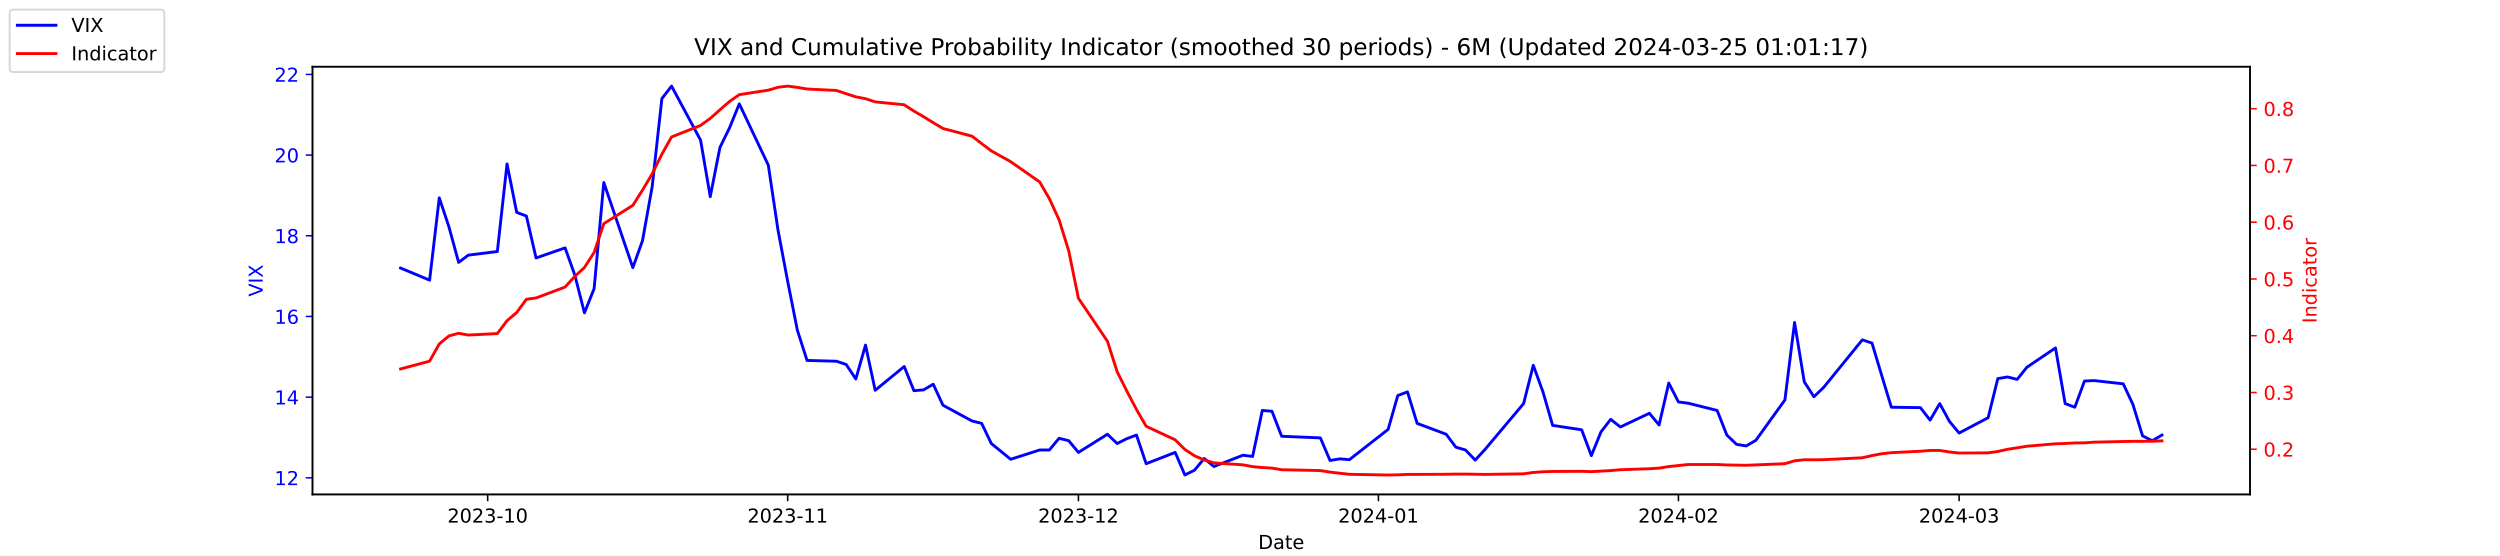
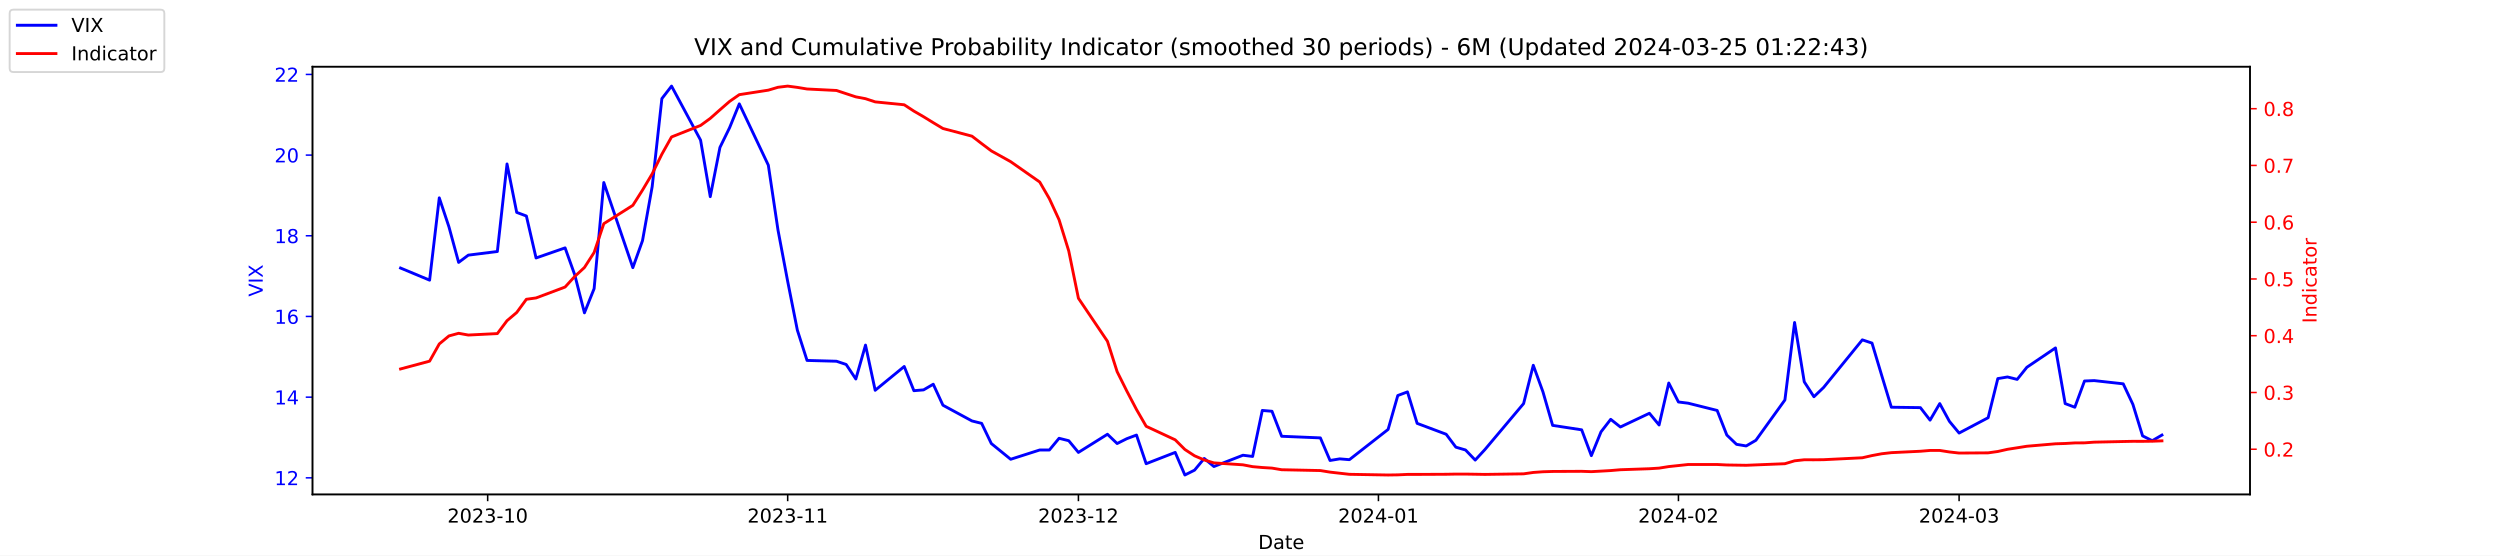
<svg xmlns="http://www.w3.org/2000/svg" xmlns:xlink="http://www.w3.org/1999/xlink" width="1296pt" height="288pt" viewBox="0 0 1296 288" version="1.1">
  <defs>
    <style type="text/css">*{stroke-linejoin: round; stroke-linecap: butt}</style>
  </defs>
  <g id="figure_1">
    <g id="patch_1">
      <path d="M 0 288  L 1296 288  L 1296 0  L 0 0  z " style="fill: #ffffff" />
    </g>
    <g id="axes_1">
      <g id="patch_2">
        <path d="M 162 256.32  L 1166.4 256.32  L 1166.4 34.56  L 162 34.56  z " style="fill: #ffffff" />
      </g>
      <g id="matplotlib.axis_1">
        <g id="xtick_1">
          <g id="line2d_1">
            <defs>
-               <path id="m989293763b" d="M 0 0  L 0 3.5  " style="stroke: #000000; stroke-width: 0.8" />
+               <path id="m9baf67e9f9" d="M 0 0  L 0 3.5  " style="stroke: #000000; stroke-width: 0.8" />
            </defs>
            <g>
-               <use xlink:href="#m989293763b" x="252.807" y="256.32" style="stroke: #000000; stroke-width: 0.8" />
+               <use xlink:href="#m9baf67e9f9" x="252.807" y="256.32" style="stroke: #000000; stroke-width: 0.8" />
            </g>
          </g>
          <g id="text_1">
            <g transform="translate(231.916 270.9184) scale(0.1 -0.1)">
              <defs>
                <path id="DejaVuSans-32" d="M 1228 531  L 3431 531  L 3431 0  L 469 0  L 469 531  Q 828 903 1448 1529  Q 2069 2156 2228 2338  Q 2531 2678 2651 2914  Q 2772 3150 2772 3378  Q 2772 3750 2511 3984  Q 2250 4219 1831 4219  Q 1534 4219 1204 4116  Q 875 4013 500 3803  L 500 4441  Q 881 4594 1212 4672  Q 1544 4750 1819 4750  Q 2544 4750 2975 4387  Q 3406 4025 3406 3419  Q 3406 3131 3298 2873  Q 3191 2616 2906 2266  Q 2828 2175 2409 1742  Q 1991 1309 1228 531  z " transform="scale(0.015625)" />
                <path id="DejaVuSans-30" d="M 2034 4250  Q 1547 4250 1301 3770  Q 1056 3291 1056 2328  Q 1056 1369 1301 889  Q 1547 409 2034 409  Q 2525 409 2770 889  Q 3016 1369 3016 2328  Q 3016 3291 2770 3770  Q 2525 4250 2034 4250  z M 2034 4750  Q 2819 4750 3233 4129  Q 3647 3509 3647 2328  Q 3647 1150 3233 529  Q 2819 -91 2034 -91  Q 1250 -91 836 529  Q 422 1150 422 2328  Q 422 3509 836 4129  Q 1250 4750 2034 4750  z " transform="scale(0.015625)" />
                <path id="DejaVuSans-33" d="M 2597 2516  Q 3050 2419 3304 2112  Q 3559 1806 3559 1356  Q 3559 666 3084 287  Q 2609 -91 1734 -91  Q 1441 -91 1130 -33  Q 819 25 488 141  L 488 750  Q 750 597 1062 519  Q 1375 441 1716 441  Q 2309 441 2620 675  Q 2931 909 2931 1356  Q 2931 1769 2642 2001  Q 2353 2234 1838 2234  L 1294 2234  L 1294 2753  L 1863 2753  Q 2328 2753 2575 2939  Q 2822 3125 2822 3475  Q 2822 3834 2567 4026  Q 2313 4219 1838 4219  Q 1578 4219 1281 4162  Q 984 4106 628 3988  L 628 4550  Q 988 4650 1302 4700  Q 1616 4750 1894 4750  Q 2613 4750 3031 4423  Q 3450 4097 3450 3541  Q 3450 3153 3228 2886  Q 3006 2619 2597 2516  z " transform="scale(0.015625)" />
                <path id="DejaVuSans-2d" d="M 313 2009  L 1997 2009  L 1997 1497  L 313 1497  L 313 2009  z " transform="scale(0.015625)" />
                <path id="DejaVuSans-31" d="M 794 531  L 1825 531  L 1825 4091  L 703 3866  L 703 4441  L 1819 4666  L 2450 4666  L 2450 531  L 3481 531  L 3481 0  L 794 0  L 794 531  z " transform="scale(0.015625)" />
              </defs>
              <use xlink:href="#DejaVuSans-32" />
              <use xlink:href="#DejaVuSans-30" x="63.623" />
              <use xlink:href="#DejaVuSans-32" x="127.246" />
              <use xlink:href="#DejaVuSans-33" x="190.869" />
              <use xlink:href="#DejaVuSans-2d" x="254.492" />
              <use xlink:href="#DejaVuSans-31" x="290.576" />
              <use xlink:href="#DejaVuSans-30" x="354.199" />
            </g>
          </g>
        </g>
        <g id="xtick_2">
          <g id="line2d_2">
            <g>
-               <use xlink:href="#m989293763b" x="408.334" y="256.32" style="stroke: #000000; stroke-width: 0.8" />
+               <use xlink:href="#m9baf67e9f9" x="408.334" y="256.32" style="stroke: #000000; stroke-width: 0.8" />
            </g>
          </g>
          <g id="text_2">
            <g transform="translate(387.4425 270.9184) scale(0.1 -0.1)">
              <use xlink:href="#DejaVuSans-32" />
              <use xlink:href="#DejaVuSans-30" x="63.623" />
              <use xlink:href="#DejaVuSans-32" x="127.246" />
              <use xlink:href="#DejaVuSans-33" x="190.869" />
              <use xlink:href="#DejaVuSans-2d" x="254.492" />
              <use xlink:href="#DejaVuSans-31" x="290.576" />
              <use xlink:href="#DejaVuSans-31" x="354.199" />
            </g>
          </g>
        </g>
        <g id="xtick_3">
          <g id="line2d_3">
            <g>
-               <use xlink:href="#m989293763b" x="559.052" y="256.32" style="stroke: #000000; stroke-width: 0.8" />
+               <use xlink:href="#m9baf67e9f9" x="559.052" y="256.32" style="stroke: #000000; stroke-width: 0.8" />
            </g>
          </g>
          <g id="text_3">
            <g transform="translate(538.161 270.9184) scale(0.1 -0.1)">
              <use xlink:href="#DejaVuSans-32" />
              <use xlink:href="#DejaVuSans-30" x="63.623" />
              <use xlink:href="#DejaVuSans-32" x="127.246" />
              <use xlink:href="#DejaVuSans-33" x="190.869" />
              <use xlink:href="#DejaVuSans-2d" x="254.492" />
              <use xlink:href="#DejaVuSans-31" x="290.576" />
              <use xlink:href="#DejaVuSans-32" x="354.199" />
            </g>
          </g>
        </g>
        <g id="xtick_4">
          <g id="line2d_4">
            <g>
-               <use xlink:href="#m989293763b" x="714.579" y="256.32" style="stroke: #000000; stroke-width: 0.8" />
+               <use xlink:href="#m9baf67e9f9" x="714.579" y="256.32" style="stroke: #000000; stroke-width: 0.8" />
            </g>
          </g>
          <g id="text_4">
            <g transform="translate(693.6875 270.9184) scale(0.1 -0.1)">
              <defs>
                <path id="DejaVuSans-34" d="M 2419 4116  L 825 1625  L 2419 1625  L 2419 4116  z M 2253 4666  L 3047 4666  L 3047 1625  L 3713 1625  L 3713 1100  L 3047 1100  L 3047 0  L 2419 0  L 2419 1100  L 313 1100  L 313 1709  L 2253 4666  z " transform="scale(0.015625)" />
              </defs>
              <use xlink:href="#DejaVuSans-32" />
              <use xlink:href="#DejaVuSans-30" x="63.623" />
              <use xlink:href="#DejaVuSans-32" x="127.246" />
              <use xlink:href="#DejaVuSans-34" x="190.869" />
              <use xlink:href="#DejaVuSans-2d" x="254.492" />
              <use xlink:href="#DejaVuSans-30" x="290.576" />
              <use xlink:href="#DejaVuSans-31" x="354.199" />
            </g>
          </g>
        </g>
        <g id="xtick_5">
          <g id="line2d_5">
            <g>
-               <use xlink:href="#m989293763b" x="870.105" y="256.32" style="stroke: #000000; stroke-width: 0.8" />
+               <use xlink:href="#m9baf67e9f9" x="870.105" y="256.32" style="stroke: #000000; stroke-width: 0.8" />
            </g>
          </g>
          <g id="text_5">
            <g transform="translate(849.2139 270.9184) scale(0.1 -0.1)">
              <use xlink:href="#DejaVuSans-32" />
              <use xlink:href="#DejaVuSans-30" x="63.623" />
              <use xlink:href="#DejaVuSans-32" x="127.246" />
              <use xlink:href="#DejaVuSans-34" x="190.869" />
              <use xlink:href="#DejaVuSans-2d" x="254.492" />
              <use xlink:href="#DejaVuSans-30" x="290.576" />
              <use xlink:href="#DejaVuSans-32" x="354.199" />
            </g>
          </g>
        </g>
        <g id="xtick_6">
          <g id="line2d_6">
            <g>
-               <use xlink:href="#m989293763b" x="1015.598" y="256.32" style="stroke: #000000; stroke-width: 0.8" />
+               <use xlink:href="#m9baf67e9f9" x="1015.598" y="256.32" style="stroke: #000000; stroke-width: 0.8" />
            </g>
          </g>
          <g id="text_6">
            <g transform="translate(994.7064 270.9184) scale(0.1 -0.1)">
              <use xlink:href="#DejaVuSans-32" />
              <use xlink:href="#DejaVuSans-30" x="63.623" />
              <use xlink:href="#DejaVuSans-32" x="127.246" />
              <use xlink:href="#DejaVuSans-34" x="190.869" />
              <use xlink:href="#DejaVuSans-2d" x="254.492" />
              <use xlink:href="#DejaVuSans-30" x="290.576" />
              <use xlink:href="#DejaVuSans-33" x="354.199" />
            </g>
          </g>
        </g>
        <g id="text_7">
          <g transform="translate(652.2492 284.5966) scale(0.1 -0.1)">
            <defs>
              <path id="DejaVuSans-44" d="M 1259 4147  L 1259 519  L 2022 519  Q 2988 519 3436 956  Q 3884 1394 3884 2338  Q 3884 3275 3436 3711  Q 2988 4147 2022 4147  L 1259 4147  z M 628 4666  L 1925 4666  Q 3281 4666 3915 4102  Q 4550 3538 4550 2338  Q 4550 1131 3912 565  Q 3275 0 1925 0  L 628 0  L 628 4666  z " transform="scale(0.015625)" />
              <path id="DejaVuSans-61" d="M 2194 1759  Q 1497 1759 1228 1600  Q 959 1441 959 1056  Q 959 750 1161 570  Q 1363 391 1709 391  Q 2188 391 2477 730  Q 2766 1069 2766 1631  L 2766 1759  L 2194 1759  z M 3341 1997  L 3341 0  L 2766 0  L 2766 531  Q 2569 213 2275 61  Q 1981 -91 1556 -91  Q 1019 -91 701 211  Q 384 513 384 1019  Q 384 1609 779 1909  Q 1175 2209 1959 2209  L 2766 2209  L 2766 2266  Q 2766 2663 2505 2880  Q 2244 3097 1772 3097  Q 1472 3097 1187 3025  Q 903 2953 641 2809  L 641 3341  Q 956 3463 1253 3523  Q 1550 3584 1831 3584  Q 2591 3584 2966 3190  Q 3341 2797 3341 1997  z " transform="scale(0.015625)" />
              <path id="DejaVuSans-74" d="M 1172 4494  L 1172 3500  L 2356 3500  L 2356 3053  L 1172 3053  L 1172 1153  Q 1172 725 1289 603  Q 1406 481 1766 481  L 2356 481  L 2356 0  L 1766 0  Q 1100 0 847 248  Q 594 497 594 1153  L 594 3053  L 172 3053  L 172 3500  L 594 3500  L 594 4494  L 1172 4494  z " transform="scale(0.015625)" />
              <path id="DejaVuSans-65" d="M 3597 1894  L 3597 1613  L 953 1613  Q 991 1019 1311 708  Q 1631 397 2203 397  Q 2534 397 2845 478  Q 3156 559 3463 722  L 3463 178  Q 3153 47 2828 -22  Q 2503 -91 2169 -91  Q 1331 -91 842 396  Q 353 884 353 1716  Q 353 2575 817 3079  Q 1281 3584 2069 3584  Q 2775 3584 3186 3129  Q 3597 2675 3597 1894  z M 3022 2063  Q 3016 2534 2758 2815  Q 2500 3097 2075 3097  Q 1594 3097 1305 2825  Q 1016 2553 972 2059  L 3022 2063  z " transform="scale(0.015625)" />
            </defs>
            <use xlink:href="#DejaVuSans-44" />
            <use xlink:href="#DejaVuSans-61" x="77.002" />
            <use xlink:href="#DejaVuSans-74" x="138.281" />
            <use xlink:href="#DejaVuSans-65" x="177.49" />
          </g>
        </g>
      </g>
      <g id="matplotlib.axis_2">
        <g id="ytick_1">
          <g id="line2d_7">
            <defs>
-               <path id="mc847050842" d="M 0 0  L -3.5 0  " style="stroke: #0000ff; stroke-width: 0.8" />
+               <path id="m62ef3db410" d="M 0 0  L -3.5 0  " style="stroke: #0000ff; stroke-width: 0.8" />
            </defs>
            <g>
-               <use xlink:href="#mc847050842" x="162" y="247.704" style="fill: #0000ff; stroke: #0000ff; stroke-width: 0.8" />
+               <use xlink:href="#m62ef3db410" x="162" y="247.704" style="fill: #0000ff; stroke: #0000ff; stroke-width: 0.8" />
            </g>
          </g>
          <g id="text_8">
            <g style="fill: #0000ff" transform="translate(142.275 251.5031) scale(0.1 -0.1)">
              <use xlink:href="#DejaVuSans-31" />
              <use xlink:href="#DejaVuSans-32" x="63.623" />
            </g>
          </g>
        </g>
        <g id="ytick_2">
          <g id="line2d_8">
            <g>
-               <use xlink:href="#mc847050842" x="162" y="205.878" style="fill: #0000ff; stroke: #0000ff; stroke-width: 0.8" />
+               <use xlink:href="#m62ef3db410" x="162" y="205.878" style="fill: #0000ff; stroke: #0000ff; stroke-width: 0.8" />
            </g>
          </g>
          <g id="text_9">
            <g style="fill: #0000ff" transform="translate(142.275 209.6774) scale(0.1 -0.1)">
              <use xlink:href="#DejaVuSans-31" />
              <use xlink:href="#DejaVuSans-34" x="63.623" />
            </g>
          </g>
        </g>
        <g id="ytick_3">
          <g id="line2d_9">
            <g>
-               <use xlink:href="#mc847050842" x="162" y="164.052" style="fill: #0000ff; stroke: #0000ff; stroke-width: 0.8" />
+               <use xlink:href="#m62ef3db410" x="162" y="164.052" style="fill: #0000ff; stroke: #0000ff; stroke-width: 0.8" />
            </g>
          </g>
          <g id="text_10">
            <g style="fill: #0000ff" transform="translate(142.275 167.8517) scale(0.1 -0.1)">
              <defs>
                <path id="DejaVuSans-36" d="M 2113 2584  Q 1688 2584 1439 2293  Q 1191 2003 1191 1497  Q 1191 994 1439 701  Q 1688 409 2113 409  Q 2538 409 2786 701  Q 3034 994 3034 1497  Q 3034 2003 2786 2293  Q 2538 2584 2113 2584  z M 3366 4563  L 3366 3988  Q 3128 4100 2886 4159  Q 2644 4219 2406 4219  Q 1781 4219 1451 3797  Q 1122 3375 1075 2522  Q 1259 2794 1537 2939  Q 1816 3084 2150 3084  Q 2853 3084 3261 2657  Q 3669 2231 3669 1497  Q 3669 778 3244 343  Q 2819 -91 2113 -91  Q 1303 -91 875 529  Q 447 1150 447 2328  Q 447 3434 972 4092  Q 1497 4750 2381 4750  Q 2619 4750 2861 4703  Q 3103 4656 3366 4563  z " transform="scale(0.015625)" />
              </defs>
              <use xlink:href="#DejaVuSans-31" />
              <use xlink:href="#DejaVuSans-36" x="63.623" />
            </g>
          </g>
        </g>
        <g id="ytick_4">
          <g id="line2d_10">
            <g>
-               <use xlink:href="#mc847050842" x="162" y="122.227" style="fill: #0000ff; stroke: #0000ff; stroke-width: 0.8" />
+               <use xlink:href="#m62ef3db410" x="162" y="122.227" style="fill: #0000ff; stroke: #0000ff; stroke-width: 0.8" />
            </g>
          </g>
          <g id="text_11">
            <g style="fill: #0000ff" transform="translate(142.275 126.0259) scale(0.1 -0.1)">
              <defs>
                <path id="DejaVuSans-38" d="M 2034 2216  Q 1584 2216 1326 1975  Q 1069 1734 1069 1313  Q 1069 891 1326 650  Q 1584 409 2034 409  Q 2484 409 2743 651  Q 3003 894 3003 1313  Q 3003 1734 2745 1975  Q 2488 2216 2034 2216  z M 1403 2484  Q 997 2584 770 2862  Q 544 3141 544 3541  Q 544 4100 942 4425  Q 1341 4750 2034 4750  Q 2731 4750 3128 4425  Q 3525 4100 3525 3541  Q 3525 3141 3298 2862  Q 3072 2584 2669 2484  Q 3125 2378 3379 2068  Q 3634 1759 3634 1313  Q 3634 634 3220 271  Q 2806 -91 2034 -91  Q 1263 -91 848 271  Q 434 634 434 1313  Q 434 1759 690 2068  Q 947 2378 1403 2484  z M 1172 3481  Q 1172 3119 1398 2916  Q 1625 2713 2034 2713  Q 2441 2713 2670 2916  Q 2900 3119 2900 3481  Q 2900 3844 2670 4047  Q 2441 4250 2034 4250  Q 1625 4250 1398 4047  Q 1172 3844 1172 3481  z " transform="scale(0.015625)" />
              </defs>
              <use xlink:href="#DejaVuSans-31" />
              <use xlink:href="#DejaVuSans-38" x="63.623" />
            </g>
          </g>
        </g>
        <g id="ytick_5">
          <g id="line2d_11">
            <g>
-               <use xlink:href="#mc847050842" x="162" y="80.401" style="fill: #0000ff; stroke: #0000ff; stroke-width: 0.8" />
+               <use xlink:href="#m62ef3db410" x="162" y="80.401" style="fill: #0000ff; stroke: #0000ff; stroke-width: 0.8" />
            </g>
          </g>
          <g id="text_12">
            <g style="fill: #0000ff" transform="translate(142.275 84.2002) scale(0.1 -0.1)">
              <use xlink:href="#DejaVuSans-32" />
              <use xlink:href="#DejaVuSans-30" x="63.623" />
            </g>
          </g>
        </g>
        <g id="ytick_6">
          <g id="line2d_12">
            <g>
-               <use xlink:href="#mc847050842" x="162" y="38.575" style="fill: #0000ff; stroke: #0000ff; stroke-width: 0.8" />
+               <use xlink:href="#m62ef3db410" x="162" y="38.575" style="fill: #0000ff; stroke: #0000ff; stroke-width: 0.8" />
            </g>
          </g>
          <g id="text_13">
            <g style="fill: #0000ff" transform="translate(142.275 42.37447) scale(0.1 -0.1)">
              <use xlink:href="#DejaVuSans-32" />
              <use xlink:href="#DejaVuSans-32" x="63.623" />
            </g>
          </g>
        </g>
        <g id="text_14">
          <g style="fill: #0000ff" transform="translate(136.1953 153.7603) rotate(-90) scale(0.1 -0.1)">
            <defs>
              <path id="DejaVuSans-56" d="M 1831 0  L 50 4666  L 709 4666  L 2188 738  L 3669 4666  L 4325 4666  L 2547 0  L 1831 0  z " transform="scale(0.015625)" />
              <path id="DejaVuSans-49" d="M 628 4666  L 1259 4666  L 1259 0  L 628 0  L 628 4666  z " transform="scale(0.015625)" />
              <path id="DejaVuSans-58" d="M 403 4666  L 1081 4666  L 2241 2931  L 3406 4666  L 4084 4666  L 2584 2425  L 4184 0  L 3506 0  L 2194 1984  L 872 0  L 191 0  L 1856 2491  L 403 4666  z " transform="scale(0.015625)" />
            </defs>
            <use xlink:href="#DejaVuSans-56" />
            <use xlink:href="#DejaVuSans-49" x="68.408" />
            <use xlink:href="#DejaVuSans-58" x="97.9" />
          </g>
        </g>
      </g>
      <g id="line2d_13">
-         <path d="M 207.655 138.957  L 222.705 145.231  L 227.722 102.569  L 232.739 117.626  L 237.756 136.029  L 242.773 132.265  L 257.824 130.383  L 262.841 85.002  L 267.858 110.097  L 272.875 111.979  L 277.892 133.729  L 292.943 128.501  L 297.96 142.512  L 302.977 162.17  L 307.994 149.623  L 313.011 94.622  L 328.062 138.748  L 333.079 124.736  L 338.096 96.713  L 343.113 51.123  L 348.13 44.64  L 363.181 72.663  L 368.198 101.941  L 373.215 76.428  L 378.232 66.18  L 383.249 53.842  L 398.3 85.629  L 403.317 119.299  L 408.334 145.858  L 413.351 171.163  L 418.368 186.847  L 433.628 187.266  L 438.645 188.939  L 443.662 196.467  L 448.679 178.901  L 453.696 202.323  L 468.747 189.984  L 473.764 202.532  L 478.781 202.114  L 483.798 199.186  L 488.815 210.061  L 503.866 218.217  L 508.883 219.472  L 513.9 229.928  L 523.934 238.084  L 538.984 233.274  L 544.001 233.274  L 549.018 227.209  L 554.035 228.464  L 559.052 234.529  L 574.103 225.118  L 579.12 229.928  L 584.137 227.418  L 589.154 225.536  L 594.171 240.384  L 609.222 234.529  L 614.239 246.24  L 619.256 243.73  L 624.273 237.666  L 629.29 241.848  L 644.341 235.993  L 649.358 236.62  L 654.375 212.779  L 659.392 213.198  L 664.409 226.164  L 684.477 227  L 689.494 238.711  L 694.511 237.875  L 699.528 238.293  L 719.596 222.608  L 724.613 205.042  L 729.63 203.159  L 734.647 219.472  L 749.698 225.118  L 754.715 231.81  L 759.732 233.274  L 764.749 238.502  L 769.766 233.065  L 789.834 209.224  L 794.851 189.357  L 799.868 203.159  L 804.885 220.517  L 819.936 222.818  L 824.952 236.202  L 829.969 223.863  L 834.986 217.38  L 840.003 221.354  L 855.054 214.243  L 860.071 220.308  L 865.088 198.559  L 870.105 208.388  L 875.122 209.015  L 890.173 212.779  L 895.19 225.536  L 900.207 230.346  L 905.224 231.183  L 910.241 228.255  L 925.292 207.342  L 930.309 167.189  L 935.326 197.931  L 940.343 205.669  L 945.36 200.859  L 965.428 176.182  L 970.445 177.855  L 975.462 194.585  L 980.479 211.106  L 995.53 211.316  L 1000.547 217.798  L 1005.564 209.224  L 1010.581 218.426  L 1015.598 224.491  L 1030.649 216.544  L 1035.666 196.258  L 1040.683 195.422  L 1045.7 196.677  L 1050.717 190.403  L 1065.559 180.364  L 1070.576 209.224  L 1075.593 211.106  L 1080.61 197.513  L 1085.627 197.304  L 1100.678 198.977  L 1105.695 209.642  L 1110.711 225.955  L 1115.728 228.464  L 1120.745 225.536  " clip-path="url(#p2324f0b756)" style="fill: none; stroke: #0000ff; stroke-width: 1.5; stroke-linecap: square" />
+         <path d="M 207.655 138.957  L 222.705 145.231  L 227.722 102.569  L 232.739 117.626  L 237.756 136.029  L 242.773 132.265  L 257.824 130.383  L 262.841 85.002  L 267.858 110.097  L 272.875 111.979  L 277.892 133.729  L 292.943 128.501  L 297.96 142.512  L 302.977 162.17  L 307.994 149.623  L 313.011 94.622  L 328.062 138.748  L 333.079 124.736  L 338.096 96.713  L 343.113 51.123  L 348.13 44.64  L 363.181 72.663  L 368.198 101.941  L 373.215 76.428  L 378.232 66.18  L 383.249 53.842  L 398.3 85.629  L 403.317 119.299  L 408.334 145.858  L 413.351 171.163  L 418.368 186.847  L 433.628 187.266  L 438.645 188.939  L 443.662 196.467  L 448.679 178.901  L 453.696 202.323  L 468.747 189.984  L 473.764 202.532  L 478.781 202.114  L 483.798 199.186  L 488.815 210.061  L 503.866 218.217  L 508.883 219.472  L 513.9 229.928  L 523.934 238.084  L 538.984 233.274  L 544.001 233.274  L 549.018 227.209  L 554.035 228.464  L 559.052 234.529  L 574.103 225.118  L 579.12 229.928  L 584.137 227.418  L 589.154 225.536  L 594.171 240.384  L 609.222 234.529  L 614.239 246.24  L 619.256 243.73  L 624.273 237.666  L 629.29 241.848  L 644.341 235.993  L 649.358 236.62  L 654.375 212.779  L 659.392 213.198  L 664.409 226.164  L 684.477 227  L 689.494 238.711  L 694.511 237.875  L 699.528 238.293  L 719.596 222.608  L 724.613 205.042  L 729.63 203.159  L 734.647 219.472  L 749.698 225.118  L 754.715 231.81  L 759.732 233.274  L 764.749 238.502  L 769.766 233.065  L 789.834 209.224  L 794.851 189.357  L 799.868 203.159  L 804.885 220.517  L 819.936 222.818  L 824.952 236.202  L 829.969 223.863  L 834.986 217.38  L 840.003 221.354  L 855.054 214.243  L 860.071 220.308  L 865.088 198.559  L 870.105 208.388  L 875.122 209.015  L 890.173 212.779  L 895.19 225.536  L 900.207 230.346  L 905.224 231.183  L 910.241 228.255  L 925.292 207.342  L 930.309 167.189  L 935.326 197.931  L 940.343 205.669  L 945.36 200.859  L 965.428 176.182  L 970.445 177.855  L 975.462 194.585  L 980.479 211.106  L 995.53 211.316  L 1000.547 217.798  L 1005.564 209.224  L 1010.581 218.426  L 1015.598 224.491  L 1030.649 216.544  L 1035.666 196.258  L 1040.683 195.422  L 1045.7 196.677  L 1050.717 190.403  L 1065.559 180.364  L 1070.576 209.224  L 1075.593 211.106  L 1080.61 197.513  L 1085.627 197.304  L 1100.678 198.977  L 1105.695 209.642  L 1110.711 225.955  L 1115.728 228.464  L 1120.745 225.536  " clip-path="url(#pbd7db3c22d)" style="fill: none; stroke: #0000ff; stroke-width: 1.5; stroke-linecap: square" />
      </g>
      <g id="patch_3">
        <path d="M 162 256.32  L 162 34.56  " style="fill: none; stroke: #000000; stroke-width: 0.8; stroke-linejoin: miter; stroke-linecap: square" />
      </g>
      <g id="patch_4">
        <path d="M 1166.4 256.32  L 1166.4 34.56  " style="fill: none; stroke: #000000; stroke-width: 0.8; stroke-linejoin: miter; stroke-linecap: square" />
      </g>
      <g id="patch_5">
        <path d="M 162 256.32  L 1166.4 256.32  " style="fill: none; stroke: #000000; stroke-width: 0.8; stroke-linejoin: miter; stroke-linecap: square" />
      </g>
      <g id="patch_6">
        <path d="M 162 34.56  L 1166.4 34.56  " style="fill: none; stroke: #000000; stroke-width: 0.8; stroke-linejoin: miter; stroke-linecap: square" />
      </g>
    </g>
    <g id="axes_2">
      <g id="matplotlib.axis_3">
        <g id="ytick_7">
          <g id="line2d_14">
            <defs>
-               <path id="m6dca09baee" d="M 0 0  L 3.5 0  " style="stroke: #ff0000; stroke-width: 0.8" />
+               <path id="maf80108a34" d="M 0 0  L 3.5 0  " style="stroke: #ff0000; stroke-width: 0.8" />
            </defs>
            <g>
-               <use xlink:href="#m6dca09baee" x="1166.4" y="232.889" style="fill: #ff0000; stroke: #ff0000; stroke-width: 0.8" />
+               <use xlink:href="#maf80108a34" x="1166.4" y="232.889" style="fill: #ff0000; stroke: #ff0000; stroke-width: 0.8" />
            </g>
          </g>
          <g id="text_15">
            <g style="fill: #ff0000" transform="translate(1173.4 236.688) scale(0.1 -0.1)">
              <defs>
                <path id="DejaVuSans-2e" d="M 684 794  L 1344 794  L 1344 0  L 684 0  L 684 794  z " transform="scale(0.015625)" />
              </defs>
              <use xlink:href="#DejaVuSans-30" />
              <use xlink:href="#DejaVuSans-2e" x="63.623" />
              <use xlink:href="#DejaVuSans-32" x="95.41" />
            </g>
          </g>
        </g>
        <g id="ytick_8">
          <g id="line2d_15">
            <g>
-               <use xlink:href="#m6dca09baee" x="1166.4" y="203.464" style="fill: #ff0000; stroke: #ff0000; stroke-width: 0.8" />
+               <use xlink:href="#maf80108a34" x="1166.4" y="203.464" style="fill: #ff0000; stroke: #ff0000; stroke-width: 0.8" />
            </g>
          </g>
          <g id="text_16">
            <g style="fill: #ff0000" transform="translate(1173.4 207.2634) scale(0.1 -0.1)">
              <use xlink:href="#DejaVuSans-30" />
              <use xlink:href="#DejaVuSans-2e" x="63.623" />
              <use xlink:href="#DejaVuSans-33" x="95.41" />
            </g>
          </g>
        </g>
        <g id="ytick_9">
          <g id="line2d_16">
            <g>
-               <use xlink:href="#m6dca09baee" x="1166.4" y="174.039" style="fill: #ff0000; stroke: #ff0000; stroke-width: 0.8" />
+               <use xlink:href="#maf80108a34" x="1166.4" y="174.039" style="fill: #ff0000; stroke: #ff0000; stroke-width: 0.8" />
            </g>
          </g>
          <g id="text_17">
            <g style="fill: #ff0000" transform="translate(1173.4 177.8387) scale(0.1 -0.1)">
              <use xlink:href="#DejaVuSans-30" />
              <use xlink:href="#DejaVuSans-2e" x="63.623" />
              <use xlink:href="#DejaVuSans-34" x="95.41" />
            </g>
          </g>
        </g>
        <g id="ytick_10">
          <g id="line2d_17">
            <g>
-               <use xlink:href="#m6dca09baee" x="1166.4" y="144.615" style="fill: #ff0000; stroke: #ff0000; stroke-width: 0.8" />
+               <use xlink:href="#maf80108a34" x="1166.4" y="144.615" style="fill: #ff0000; stroke: #ff0000; stroke-width: 0.8" />
            </g>
          </g>
          <g id="text_18">
            <g style="fill: #ff0000" transform="translate(1173.4 148.414) scale(0.1 -0.1)">
              <defs>
                <path id="DejaVuSans-35" d="M 691 4666  L 3169 4666  L 3169 4134  L 1269 4134  L 1269 2991  Q 1406 3038 1543 3061  Q 1681 3084 1819 3084  Q 2600 3084 3056 2656  Q 3513 2228 3513 1497  Q 3513 744 3044 326  Q 2575 -91 1722 -91  Q 1428 -91 1123 -41  Q 819 9 494 109  L 494 744  Q 775 591 1075 516  Q 1375 441 1709 441  Q 2250 441 2565 725  Q 2881 1009 2881 1497  Q 2881 1984 2565 2268  Q 2250 2553 1709 2553  Q 1456 2553 1204 2497  Q 953 2441 691 2322  L 691 4666  z " transform="scale(0.015625)" />
              </defs>
              <use xlink:href="#DejaVuSans-30" />
              <use xlink:href="#DejaVuSans-2e" x="63.623" />
              <use xlink:href="#DejaVuSans-35" x="95.41" />
            </g>
          </g>
        </g>
        <g id="ytick_11">
          <g id="line2d_18">
            <g>
-               <use xlink:href="#m6dca09baee" x="1166.4" y="115.19" style="fill: #ff0000; stroke: #ff0000; stroke-width: 0.8" />
+               <use xlink:href="#maf80108a34" x="1166.4" y="115.19" style="fill: #ff0000; stroke: #ff0000; stroke-width: 0.8" />
            </g>
          </g>
          <g id="text_19">
            <g style="fill: #ff0000" transform="translate(1173.4 118.9893) scale(0.1 -0.1)">
              <use xlink:href="#DejaVuSans-30" />
              <use xlink:href="#DejaVuSans-2e" x="63.623" />
              <use xlink:href="#DejaVuSans-36" x="95.41" />
            </g>
          </g>
        </g>
        <g id="ytick_12">
          <g id="line2d_19">
            <g>
-               <use xlink:href="#m6dca09baee" x="1166.4" y="85.765" style="fill: #ff0000; stroke: #ff0000; stroke-width: 0.8" />
+               <use xlink:href="#maf80108a34" x="1166.4" y="85.765" style="fill: #ff0000; stroke: #ff0000; stroke-width: 0.8" />
            </g>
          </g>
          <g id="text_20">
            <g style="fill: #ff0000" transform="translate(1173.4 89.56467) scale(0.1 -0.1)">
              <defs>
                <path id="DejaVuSans-37" d="M 525 4666  L 3525 4666  L 3525 4397  L 1831 0  L 1172 0  L 2766 4134  L 525 4134  L 525 4666  z " transform="scale(0.015625)" />
              </defs>
              <use xlink:href="#DejaVuSans-30" />
              <use xlink:href="#DejaVuSans-2e" x="63.623" />
              <use xlink:href="#DejaVuSans-37" x="95.41" />
            </g>
          </g>
        </g>
        <g id="ytick_13">
          <g id="line2d_20">
            <g>
-               <use xlink:href="#m6dca09baee" x="1166.4" y="56.341" style="fill: #ff0000; stroke: #ff0000; stroke-width: 0.8" />
+               <use xlink:href="#maf80108a34" x="1166.4" y="56.341" style="fill: #ff0000; stroke: #ff0000; stroke-width: 0.8" />
            </g>
          </g>
          <g id="text_21">
            <g style="fill: #ff0000" transform="translate(1173.4 60.14) scale(0.1 -0.1)">
              <use xlink:href="#DejaVuSans-30" />
              <use xlink:href="#DejaVuSans-2e" x="63.623" />
              <use xlink:href="#DejaVuSans-38" x="95.41" />
            </g>
          </g>
        </g>
        <g id="text_22">
          <g style="fill: #ff0000" transform="translate(1200.902 167.5353) rotate(-90) scale(0.1 -0.1)">
            <defs>
              <path id="DejaVuSans-6e" d="M 3513 2113  L 3513 0  L 2938 0  L 2938 2094  Q 2938 2591 2744 2837  Q 2550 3084 2163 3084  Q 1697 3084 1428 2787  Q 1159 2491 1159 1978  L 1159 0  L 581 0  L 581 3500  L 1159 3500  L 1159 2956  Q 1366 3272 1645 3428  Q 1925 3584 2291 3584  Q 2894 3584 3203 3211  Q 3513 2838 3513 2113  z " transform="scale(0.015625)" />
              <path id="DejaVuSans-64" d="M 2906 2969  L 2906 4863  L 3481 4863  L 3481 0  L 2906 0  L 2906 525  Q 2725 213 2448 61  Q 2172 -91 1784 -91  Q 1150 -91 751 415  Q 353 922 353 1747  Q 353 2572 751 3078  Q 1150 3584 1784 3584  Q 2172 3584 2448 3432  Q 2725 3281 2906 2969  z M 947 1747  Q 947 1113 1208 752  Q 1469 391 1925 391  Q 2381 391 2643 752  Q 2906 1113 2906 1747  Q 2906 2381 2643 2742  Q 2381 3103 1925 3103  Q 1469 3103 1208 2742  Q 947 2381 947 1747  z " transform="scale(0.015625)" />
              <path id="DejaVuSans-69" d="M 603 3500  L 1178 3500  L 1178 0  L 603 0  L 603 3500  z M 603 4863  L 1178 4863  L 1178 4134  L 603 4134  L 603 4863  z " transform="scale(0.015625)" />
              <path id="DejaVuSans-63" d="M 3122 3366  L 3122 2828  Q 2878 2963 2633 3030  Q 2388 3097 2138 3097  Q 1578 3097 1268 2742  Q 959 2388 959 1747  Q 959 1106 1268 751  Q 1578 397 2138 397  Q 2388 397 2633 464  Q 2878 531 3122 666  L 3122 134  Q 2881 22 2623 -34  Q 2366 -91 2075 -91  Q 1284 -91 818 406  Q 353 903 353 1747  Q 353 2603 823 3093  Q 1294 3584 2113 3584  Q 2378 3584 2631 3529  Q 2884 3475 3122 3366  z " transform="scale(0.015625)" />
              <path id="DejaVuSans-6f" d="M 1959 3097  Q 1497 3097 1228 2736  Q 959 2375 959 1747  Q 959 1119 1226 758  Q 1494 397 1959 397  Q 2419 397 2687 759  Q 2956 1122 2956 1747  Q 2956 2369 2687 2733  Q 2419 3097 1959 3097  z M 1959 3584  Q 2709 3584 3137 3096  Q 3566 2609 3566 1747  Q 3566 888 3137 398  Q 2709 -91 1959 -91  Q 1206 -91 779 398  Q 353 888 353 1747  Q 353 2609 779 3096  Q 1206 3584 1959 3584  z " transform="scale(0.015625)" />
              <path id="DejaVuSans-72" d="M 2631 2963  Q 2534 3019 2420 3045  Q 2306 3072 2169 3072  Q 1681 3072 1420 2755  Q 1159 2438 1159 1844  L 1159 0  L 581 0  L 581 3500  L 1159 3500  L 1159 2956  Q 1341 3275 1631 3429  Q 1922 3584 2338 3584  Q 2397 3584 2469 3576  Q 2541 3569 2628 3553  L 2631 2963  z " transform="scale(0.015625)" />
            </defs>
            <use xlink:href="#DejaVuSans-49" />
            <use xlink:href="#DejaVuSans-6e" x="29.492" />
            <use xlink:href="#DejaVuSans-64" x="92.871" />
            <use xlink:href="#DejaVuSans-69" x="156.348" />
            <use xlink:href="#DejaVuSans-63" x="184.131" />
            <use xlink:href="#DejaVuSans-61" x="239.111" />
            <use xlink:href="#DejaVuSans-74" x="300.391" />
            <use xlink:href="#DejaVuSans-6f" x="339.6" />
            <use xlink:href="#DejaVuSans-72" x="400.781" />
          </g>
        </g>
      </g>
      <g id="line2d_21">
-         <path d="M 207.655 191.265  L 222.705 187.219  L 227.722 178.295  L 232.739 174.144  L 237.756 172.782  L 242.773 173.684  L 257.824 172.929  L 262.841 166.24  L 267.858 161.992  L 272.875 155.148  L 277.892 154.454  L 292.943 148.799  L 297.96 143.294  L 302.977 138.673  L 307.994 130.876  L 313.011 115.947  L 328.062 106.451  L 333.079 98.547  L 338.096 90.098  L 343.113 79.935  L 348.13 70.996  L 363.181 65.03  L 368.198 61.373  L 373.215 56.924  L 378.232 52.565  L 383.249 49.074  L 398.3 46.736  L 403.317 45.246  L 408.334 44.64  L 413.351 45.299  L 418.368 46.134  L 433.628 46.898  L 438.645 48.564  L 443.662 50.211  L 448.679 51.163  L 453.696 52.814  L 468.747 54.319  L 473.764 57.602  L 478.781 60.512  L 483.798 63.6  L 488.815 66.612  L 503.866 70.588  L 508.883 74.439  L 513.9 78.223  L 523.934 83.813  L 538.984 94.356  L 544.001 103.023  L 549.018 113.922  L 554.035 130.086  L 559.052 154.621  L 574.103 176.926  L 579.12 192.67  L 584.137 202.718  L 589.154 212.283  L 594.171 220.988  L 609.222 228.005  L 614.239 233.01  L 619.256 236.29  L 624.273 238.441  L 629.29 239.963  L 644.341 240.96  L 649.358 241.915  L 654.375 242.361  L 659.392 242.668  L 664.409 243.51  L 684.477 243.936  L 689.494 244.749  L 694.511 245.318  L 699.528 245.883  L 719.596 246.24  L 724.613 246.164  L 729.63 245.935  L 734.647 245.935  L 749.698 245.861  L 754.715 245.764  L 759.732 245.764  L 764.749 245.845  L 769.766 245.935  L 789.834 245.637  L 794.851 244.919  L 799.868 244.56  L 804.885 244.404  L 819.936 244.328  L 824.952 244.505  L 829.969 244.229  L 834.986 243.939  L 840.003 243.51  L 855.054 242.989  L 860.071 242.676  L 865.088 241.872  L 870.105 241.342  L 875.122 240.798  L 890.173 240.798  L 895.19 241.043  L 900.207 241.125  L 905.224 241.207  L 910.241 241.002  L 925.292 240.389  L 930.309 238.889  L 935.326 238.342  L 940.343 238.357  L 945.36 238.305  L 965.428 237.311  L 970.445 236.172  L 975.462 235.233  L 980.479 234.655  L 995.53 233.927  L 1000.547 233.508  L 1005.564 233.508  L 1010.581 234.299  L 1015.598 234.864  L 1030.649 234.76  L 1035.666 234.052  L 1040.683 232.922  L 1045.7 232.138  L 1050.717 231.335  L 1065.559 230.064  L 1070.576 229.904  L 1075.593 229.608  L 1080.61 229.575  L 1085.627 229.213  L 1100.678 228.881  L 1105.695 228.777  L 1110.711 228.791  L 1115.728 228.728  L 1120.745 228.538  " clip-path="url(#p2324f0b756)" style="fill: none; stroke: #ff0000; stroke-width: 1.5; stroke-linecap: square" />
+         <path d="M 207.655 191.265  L 222.705 187.219  L 227.722 178.295  L 232.739 174.144  L 237.756 172.782  L 242.773 173.684  L 257.824 172.929  L 262.841 166.24  L 267.858 161.992  L 272.875 155.148  L 277.892 154.454  L 292.943 148.799  L 297.96 143.294  L 302.977 138.673  L 307.994 130.876  L 313.011 115.947  L 328.062 106.451  L 333.079 98.547  L 338.096 90.098  L 343.113 79.935  L 348.13 70.996  L 363.181 65.03  L 368.198 61.373  L 373.215 56.924  L 378.232 52.565  L 383.249 49.074  L 398.3 46.736  L 403.317 45.246  L 408.334 44.64  L 413.351 45.299  L 418.368 46.134  L 433.628 46.898  L 438.645 48.564  L 443.662 50.211  L 448.679 51.163  L 453.696 52.814  L 468.747 54.319  L 473.764 57.602  L 478.781 60.512  L 483.798 63.6  L 488.815 66.612  L 503.866 70.588  L 508.883 74.439  L 513.9 78.223  L 523.934 83.813  L 538.984 94.356  L 544.001 103.023  L 549.018 113.922  L 554.035 130.086  L 559.052 154.621  L 574.103 176.926  L 579.12 192.67  L 584.137 202.718  L 589.154 212.283  L 594.171 220.988  L 609.222 228.005  L 614.239 233.01  L 619.256 236.29  L 624.273 238.441  L 629.29 239.963  L 644.341 240.96  L 649.358 241.915  L 654.375 242.361  L 659.392 242.668  L 664.409 243.51  L 684.477 243.936  L 689.494 244.749  L 694.511 245.318  L 699.528 245.883  L 719.596 246.24  L 724.613 246.164  L 729.63 245.935  L 734.647 245.935  L 749.698 245.861  L 754.715 245.764  L 759.732 245.764  L 764.749 245.845  L 769.766 245.935  L 789.834 245.637  L 794.851 244.919  L 799.868 244.56  L 804.885 244.404  L 819.936 244.328  L 824.952 244.505  L 829.969 244.229  L 834.986 243.939  L 840.003 243.51  L 855.054 242.989  L 860.071 242.676  L 865.088 241.872  L 870.105 241.342  L 875.122 240.798  L 890.173 240.798  L 895.19 241.043  L 900.207 241.125  L 905.224 241.207  L 910.241 241.002  L 925.292 240.389  L 930.309 238.889  L 935.326 238.342  L 940.343 238.357  L 945.36 238.305  L 965.428 237.311  L 970.445 236.172  L 975.462 235.233  L 980.479 234.655  L 995.53 233.927  L 1000.547 233.508  L 1005.564 233.508  L 1010.581 234.299  L 1015.598 234.864  L 1030.649 234.76  L 1035.666 234.052  L 1040.683 232.922  L 1045.7 232.138  L 1050.717 231.335  L 1065.559 230.064  L 1070.576 229.904  L 1075.593 229.608  L 1080.61 229.575  L 1085.627 229.213  L 1100.678 228.881  L 1105.695 228.777  L 1110.711 228.791  L 1115.728 228.728  L 1120.745 228.538  " clip-path="url(#pbd7db3c22d)" style="fill: none; stroke: #ff0000; stroke-width: 1.5; stroke-linecap: square" />
      </g>
      <g id="patch_7">
        <path d="M 162 256.32  L 162 34.56  " style="fill: none; stroke: #000000; stroke-width: 0.8; stroke-linejoin: miter; stroke-linecap: square" />
      </g>
      <g id="patch_8">
        <path d="M 1166.4 256.32  L 1166.4 34.56  " style="fill: none; stroke: #000000; stroke-width: 0.8; stroke-linejoin: miter; stroke-linecap: square" />
      </g>
      <g id="patch_9">
        <path d="M 162 256.32  L 1166.4 256.32  " style="fill: none; stroke: #000000; stroke-width: 0.8; stroke-linejoin: miter; stroke-linecap: square" />
      </g>
      <g id="patch_10">
        <path d="M 162 34.56  L 1166.4 34.56  " style="fill: none; stroke: #000000; stroke-width: 0.8; stroke-linejoin: miter; stroke-linecap: square" />
      </g>
      <g id="text_23">
        <g transform="translate(359.8481 28.56) scale(0.12 -0.12)">
          <defs>
            <path id="DejaVuSans-20" transform="scale(0.015625)" />
            <path id="DejaVuSans-43" d="M 4122 4306  L 4122 3641  Q 3803 3938 3442 4084  Q 3081 4231 2675 4231  Q 1875 4231 1450 3742  Q 1025 3253 1025 2328  Q 1025 1406 1450 917  Q 1875 428 2675 428  Q 3081 428 3442 575  Q 3803 722 4122 1019  L 4122 359  Q 3791 134 3420 21  Q 3050 -91 2638 -91  Q 1578 -91 968 557  Q 359 1206 359 2328  Q 359 3453 968 4101  Q 1578 4750 2638 4750  Q 3056 4750 3426 4639  Q 3797 4528 4122 4306  z " transform="scale(0.015625)" />
            <path id="DejaVuSans-75" d="M 544 1381  L 544 3500  L 1119 3500  L 1119 1403  Q 1119 906 1312 657  Q 1506 409 1894 409  Q 2359 409 2629 706  Q 2900 1003 2900 1516  L 2900 3500  L 3475 3500  L 3475 0  L 2900 0  L 2900 538  Q 2691 219 2414 64  Q 2138 -91 1772 -91  Q 1169 -91 856 284  Q 544 659 544 1381  z M 1991 3584  L 1991 3584  z " transform="scale(0.015625)" />
            <path id="DejaVuSans-6d" d="M 3328 2828  Q 3544 3216 3844 3400  Q 4144 3584 4550 3584  Q 5097 3584 5394 3201  Q 5691 2819 5691 2113  L 5691 0  L 5113 0  L 5113 2094  Q 5113 2597 4934 2840  Q 4756 3084 4391 3084  Q 3944 3084 3684 2787  Q 3425 2491 3425 1978  L 3425 0  L 2847 0  L 2847 2094  Q 2847 2600 2669 2842  Q 2491 3084 2119 3084  Q 1678 3084 1418 2786  Q 1159 2488 1159 1978  L 1159 0  L 581 0  L 581 3500  L 1159 3500  L 1159 2956  Q 1356 3278 1631 3431  Q 1906 3584 2284 3584  Q 2666 3584 2933 3390  Q 3200 3197 3328 2828  z " transform="scale(0.015625)" />
            <path id="DejaVuSans-6c" d="M 603 4863  L 1178 4863  L 1178 0  L 603 0  L 603 4863  z " transform="scale(0.015625)" />
            <path id="DejaVuSans-76" d="M 191 3500  L 800 3500  L 1894 563  L 2988 3500  L 3597 3500  L 2284 0  L 1503 0  L 191 3500  z " transform="scale(0.015625)" />
            <path id="DejaVuSans-50" d="M 1259 4147  L 1259 2394  L 2053 2394  Q 2494 2394 2734 2622  Q 2975 2850 2975 3272  Q 2975 3691 2734 3919  Q 2494 4147 2053 4147  L 1259 4147  z M 628 4666  L 2053 4666  Q 2838 4666 3239 4311  Q 3641 3956 3641 3272  Q 3641 2581 3239 2228  Q 2838 1875 2053 1875  L 1259 1875  L 1259 0  L 628 0  L 628 4666  z " transform="scale(0.015625)" />
            <path id="DejaVuSans-62" d="M 3116 1747  Q 3116 2381 2855 2742  Q 2594 3103 2138 3103  Q 1681 3103 1420 2742  Q 1159 2381 1159 1747  Q 1159 1113 1420 752  Q 1681 391 2138 391  Q 2594 391 2855 752  Q 3116 1113 3116 1747  z M 1159 2969  Q 1341 3281 1617 3432  Q 1894 3584 2278 3584  Q 2916 3584 3314 3078  Q 3713 2572 3713 1747  Q 3713 922 3314 415  Q 2916 -91 2278 -91  Q 1894 -91 1617 61  Q 1341 213 1159 525  L 1159 0  L 581 0  L 581 4863  L 1159 4863  L 1159 2969  z " transform="scale(0.015625)" />
            <path id="DejaVuSans-79" d="M 2059 -325  Q 1816 -950 1584 -1140  Q 1353 -1331 966 -1331  L 506 -1331  L 506 -850  L 844 -850  Q 1081 -850 1212 -737  Q 1344 -625 1503 -206  L 1606 56  L 191 3500  L 800 3500  L 1894 763  L 2988 3500  L 3597 3500  L 2059 -325  z " transform="scale(0.015625)" />
            <path id="DejaVuSans-28" d="M 1984 4856  Q 1566 4138 1362 3434  Q 1159 2731 1159 2009  Q 1159 1288 1364 580  Q 1569 -128 1984 -844  L 1484 -844  Q 1016 -109 783 600  Q 550 1309 550 2009  Q 550 2706 781 3412  Q 1013 4119 1484 4856  L 1984 4856  z " transform="scale(0.015625)" />
            <path id="DejaVuSans-73" d="M 2834 3397  L 2834 2853  Q 2591 2978 2328 3040  Q 2066 3103 1784 3103  Q 1356 3103 1142 2972  Q 928 2841 928 2578  Q 928 2378 1081 2264  Q 1234 2150 1697 2047  L 1894 2003  Q 2506 1872 2764 1633  Q 3022 1394 3022 966  Q 3022 478 2636 193  Q 2250 -91 1575 -91  Q 1294 -91 989 -36  Q 684 19 347 128  L 347 722  Q 666 556 975 473  Q 1284 391 1588 391  Q 1994 391 2212 530  Q 2431 669 2431 922  Q 2431 1156 2273 1281  Q 2116 1406 1581 1522  L 1381 1569  Q 847 1681 609 1914  Q 372 2147 372 2553  Q 372 3047 722 3315  Q 1072 3584 1716 3584  Q 2034 3584 2315 3537  Q 2597 3491 2834 3397  z " transform="scale(0.015625)" />
            <path id="DejaVuSans-68" d="M 3513 2113  L 3513 0  L 2938 0  L 2938 2094  Q 2938 2591 2744 2837  Q 2550 3084 2163 3084  Q 1697 3084 1428 2787  Q 1159 2491 1159 1978  L 1159 0  L 581 0  L 581 4863  L 1159 4863  L 1159 2956  Q 1366 3272 1645 3428  Q 1925 3584 2291 3584  Q 2894 3584 3203 3211  Q 3513 2838 3513 2113  z " transform="scale(0.015625)" />
            <path id="DejaVuSans-70" d="M 1159 525  L 1159 -1331  L 581 -1331  L 581 3500  L 1159 3500  L 1159 2969  Q 1341 3281 1617 3432  Q 1894 3584 2278 3584  Q 2916 3584 3314 3078  Q 3713 2572 3713 1747  Q 3713 922 3314 415  Q 2916 -91 2278 -91  Q 1894 -91 1617 61  Q 1341 213 1159 525  z M 3116 1747  Q 3116 2381 2855 2742  Q 2594 3103 2138 3103  Q 1681 3103 1420 2742  Q 1159 2381 1159 1747  Q 1159 1113 1420 752  Q 1681 391 2138 391  Q 2594 391 2855 752  Q 3116 1113 3116 1747  z " transform="scale(0.015625)" />
            <path id="DejaVuSans-29" d="M 513 4856  L 1013 4856  Q 1481 4119 1714 3412  Q 1947 2706 1947 2009  Q 1947 1309 1714 600  Q 1481 -109 1013 -844  L 513 -844  Q 928 -128 1133 580  Q 1338 1288 1338 2009  Q 1338 2731 1133 3434  Q 928 4138 513 4856  z " transform="scale(0.015625)" />
            <path id="DejaVuSans-4d" d="M 628 4666  L 1569 4666  L 2759 1491  L 3956 4666  L 4897 4666  L 4897 0  L 4281 0  L 4281 4097  L 3078 897  L 2444 897  L 1241 4097  L 1241 0  L 628 0  L 628 4666  z " transform="scale(0.015625)" />
            <path id="DejaVuSans-55" d="M 556 4666  L 1191 4666  L 1191 1831  Q 1191 1081 1462 751  Q 1734 422 2344 422  Q 2950 422 3222 751  Q 3494 1081 3494 1831  L 3494 4666  L 4128 4666  L 4128 1753  Q 4128 841 3676 375  Q 3225 -91 2344 -91  Q 1459 -91 1007 375  Q 556 841 556 1753  L 556 4666  z " transform="scale(0.015625)" />
            <path id="DejaVuSans-3a" d="M 750 794  L 1409 794  L 1409 0  L 750 0  L 750 794  z M 750 3309  L 1409 3309  L 1409 2516  L 750 2516  L 750 3309  z " transform="scale(0.015625)" />
          </defs>
          <use xlink:href="#DejaVuSans-56" />
          <use xlink:href="#DejaVuSans-49" x="68.408" />
          <use xlink:href="#DejaVuSans-58" x="97.9" />
          <use xlink:href="#DejaVuSans-20" x="166.406" />
          <use xlink:href="#DejaVuSans-61" x="198.193" />
          <use xlink:href="#DejaVuSans-6e" x="259.473" />
          <use xlink:href="#DejaVuSans-64" x="322.852" />
          <use xlink:href="#DejaVuSans-20" x="386.328" />
          <use xlink:href="#DejaVuSans-43" x="418.115" />
          <use xlink:href="#DejaVuSans-75" x="487.939" />
          <use xlink:href="#DejaVuSans-6d" x="551.318" />
          <use xlink:href="#DejaVuSans-75" x="648.73" />
          <use xlink:href="#DejaVuSans-6c" x="712.109" />
          <use xlink:href="#DejaVuSans-61" x="739.893" />
          <use xlink:href="#DejaVuSans-74" x="801.172" />
          <use xlink:href="#DejaVuSans-69" x="840.381" />
          <use xlink:href="#DejaVuSans-76" x="868.164" />
          <use xlink:href="#DejaVuSans-65" x="927.344" />
          <use xlink:href="#DejaVuSans-20" x="988.867" />
          <use xlink:href="#DejaVuSans-50" x="1020.654" />
          <use xlink:href="#DejaVuSans-72" x="1079.207" />
          <use xlink:href="#DejaVuSans-6f" x="1118.07" />
          <use xlink:href="#DejaVuSans-62" x="1179.252" />
          <use xlink:href="#DejaVuSans-61" x="1242.729" />
          <use xlink:href="#DejaVuSans-62" x="1304.008" />
          <use xlink:href="#DejaVuSans-69" x="1367.484" />
          <use xlink:href="#DejaVuSans-6c" x="1395.268" />
          <use xlink:href="#DejaVuSans-69" x="1423.051" />
          <use xlink:href="#DejaVuSans-74" x="1450.834" />
          <use xlink:href="#DejaVuSans-79" x="1490.043" />
          <use xlink:href="#DejaVuSans-20" x="1549.223" />
          <use xlink:href="#DejaVuSans-49" x="1581.01" />
          <use xlink:href="#DejaVuSans-6e" x="1610.502" />
          <use xlink:href="#DejaVuSans-64" x="1673.881" />
          <use xlink:href="#DejaVuSans-69" x="1737.357" />
          <use xlink:href="#DejaVuSans-63" x="1765.141" />
          <use xlink:href="#DejaVuSans-61" x="1820.121" />
          <use xlink:href="#DejaVuSans-74" x="1881.4" />
          <use xlink:href="#DejaVuSans-6f" x="1920.609" />
          <use xlink:href="#DejaVuSans-72" x="1981.791" />
          <use xlink:href="#DejaVuSans-20" x="2022.904" />
          <use xlink:href="#DejaVuSans-28" x="2054.691" />
          <use xlink:href="#DejaVuSans-73" x="2093.705" />
          <use xlink:href="#DejaVuSans-6d" x="2145.805" />
          <use xlink:href="#DejaVuSans-6f" x="2243.217" />
          <use xlink:href="#DejaVuSans-6f" x="2304.398" />
          <use xlink:href="#DejaVuSans-74" x="2365.58" />
          <use xlink:href="#DejaVuSans-68" x="2404.789" />
          <use xlink:href="#DejaVuSans-65" x="2468.168" />
          <use xlink:href="#DejaVuSans-64" x="2529.691" />
          <use xlink:href="#DejaVuSans-20" x="2593.168" />
          <use xlink:href="#DejaVuSans-33" x="2624.955" />
          <use xlink:href="#DejaVuSans-30" x="2688.578" />
          <use xlink:href="#DejaVuSans-20" x="2752.201" />
          <use xlink:href="#DejaVuSans-70" x="2783.988" />
          <use xlink:href="#DejaVuSans-65" x="2847.465" />
          <use xlink:href="#DejaVuSans-72" x="2908.988" />
          <use xlink:href="#DejaVuSans-69" x="2950.102" />
          <use xlink:href="#DejaVuSans-6f" x="2977.885" />
          <use xlink:href="#DejaVuSans-64" x="3039.066" />
          <use xlink:href="#DejaVuSans-73" x="3102.543" />
          <use xlink:href="#DejaVuSans-29" x="3154.643" />
          <use xlink:href="#DejaVuSans-20" x="3193.656" />
          <use xlink:href="#DejaVuSans-2d" x="3225.443" />
          <use xlink:href="#DejaVuSans-20" x="3261.527" />
          <use xlink:href="#DejaVuSans-36" x="3293.314" />
          <use xlink:href="#DejaVuSans-4d" x="3356.938" />
          <use xlink:href="#DejaVuSans-20" x="3443.217" />
          <use xlink:href="#DejaVuSans-28" x="3475.004" />
          <use xlink:href="#DejaVuSans-55" x="3514.018" />
          <use xlink:href="#DejaVuSans-70" x="3587.211" />
          <use xlink:href="#DejaVuSans-64" x="3650.688" />
          <use xlink:href="#DejaVuSans-61" x="3714.164" />
          <use xlink:href="#DejaVuSans-74" x="3775.443" />
          <use xlink:href="#DejaVuSans-65" x="3814.652" />
          <use xlink:href="#DejaVuSans-64" x="3876.176" />
          <use xlink:href="#DejaVuSans-20" x="3939.652" />
          <use xlink:href="#DejaVuSans-32" x="3971.439" />
          <use xlink:href="#DejaVuSans-30" x="4035.062" />
          <use xlink:href="#DejaVuSans-32" x="4098.686" />
          <use xlink:href="#DejaVuSans-34" x="4162.309" />
          <use xlink:href="#DejaVuSans-2d" x="4225.932" />
          <use xlink:href="#DejaVuSans-30" x="4262.016" />
          <use xlink:href="#DejaVuSans-33" x="4325.639" />
          <use xlink:href="#DejaVuSans-2d" x="4389.262" />
          <use xlink:href="#DejaVuSans-32" x="4425.346" />
          <use xlink:href="#DejaVuSans-35" x="4488.969" />
          <use xlink:href="#DejaVuSans-20" x="4552.592" />
          <use xlink:href="#DejaVuSans-30" x="4584.379" />
          <use xlink:href="#DejaVuSans-31" x="4648.002" />
          <use xlink:href="#DejaVuSans-3a" x="4711.625" />
-           <use xlink:href="#DejaVuSans-30" x="4745.316" />
-           <use xlink:href="#DejaVuSans-31" x="4808.939" />
+           <use xlink:href="#DejaVuSans-32" x="4745.316" />
+           <use xlink:href="#DejaVuSans-32" x="4808.939" />
          <use xlink:href="#DejaVuSans-3a" x="4872.562" />
-           <use xlink:href="#DejaVuSans-31" x="4906.254" />
-           <use xlink:href="#DejaVuSans-37" x="4969.877" />
+           <use xlink:href="#DejaVuSans-34" x="4906.254" />
+           <use xlink:href="#DejaVuSans-33" x="4969.877" />
          <use xlink:href="#DejaVuSans-29" x="5033.5" />
        </g>
      </g>
    </g>
    <g id="legend_1">
      <g id="patch_11">
        <path d="M 7 37.356  L 83.191 37.356  Q 85.191 37.356 85.191 35.356  L 85.191 7  Q 85.191 5 83.191 5  L 7 5  Q 5 5 5 7  L 5 35.356  Q 5 37.356 7 37.356  z " style="fill: #ffffff; opacity: 0.8; stroke: #cccccc; stroke-linejoin: miter" />
      </g>
      <g id="line2d_22">
        <path d="M 9 13.098  L 19 13.098  L 29 13.098  " style="fill: none; stroke: #0000ff; stroke-width: 1.5; stroke-linecap: square" />
      </g>
      <g id="text_24">
        <g transform="translate(37 16.59844) scale(0.1 -0.1)">
          <use xlink:href="#DejaVuSans-56" />
          <use xlink:href="#DejaVuSans-49" x="68.408" />
          <use xlink:href="#DejaVuSans-58" x="97.9" />
        </g>
      </g>
      <g id="line2d_23">
        <path d="M 9 27.777  L 19 27.777  L 29 27.777  " style="fill: none; stroke: #ff0000; stroke-width: 1.5; stroke-linecap: square" />
      </g>
      <g id="text_25">
        <g transform="translate(37 31.27656) scale(0.1 -0.1)">
          <use xlink:href="#DejaVuSans-49" />
          <use xlink:href="#DejaVuSans-6e" x="29.492" />
          <use xlink:href="#DejaVuSans-64" x="92.871" />
          <use xlink:href="#DejaVuSans-69" x="156.348" />
          <use xlink:href="#DejaVuSans-63" x="184.131" />
          <use xlink:href="#DejaVuSans-61" x="239.111" />
          <use xlink:href="#DejaVuSans-74" x="300.391" />
          <use xlink:href="#DejaVuSans-6f" x="339.6" />
          <use xlink:href="#DejaVuSans-72" x="400.781" />
        </g>
      </g>
    </g>
  </g>
  <defs>
-     <clipPath id="p2324f0b756">
+     <clipPath id="pbd7db3c22d">
      <rect x="162" y="34.56" width="1004.4" height="221.76" />
    </clipPath>
  </defs>
</svg>
